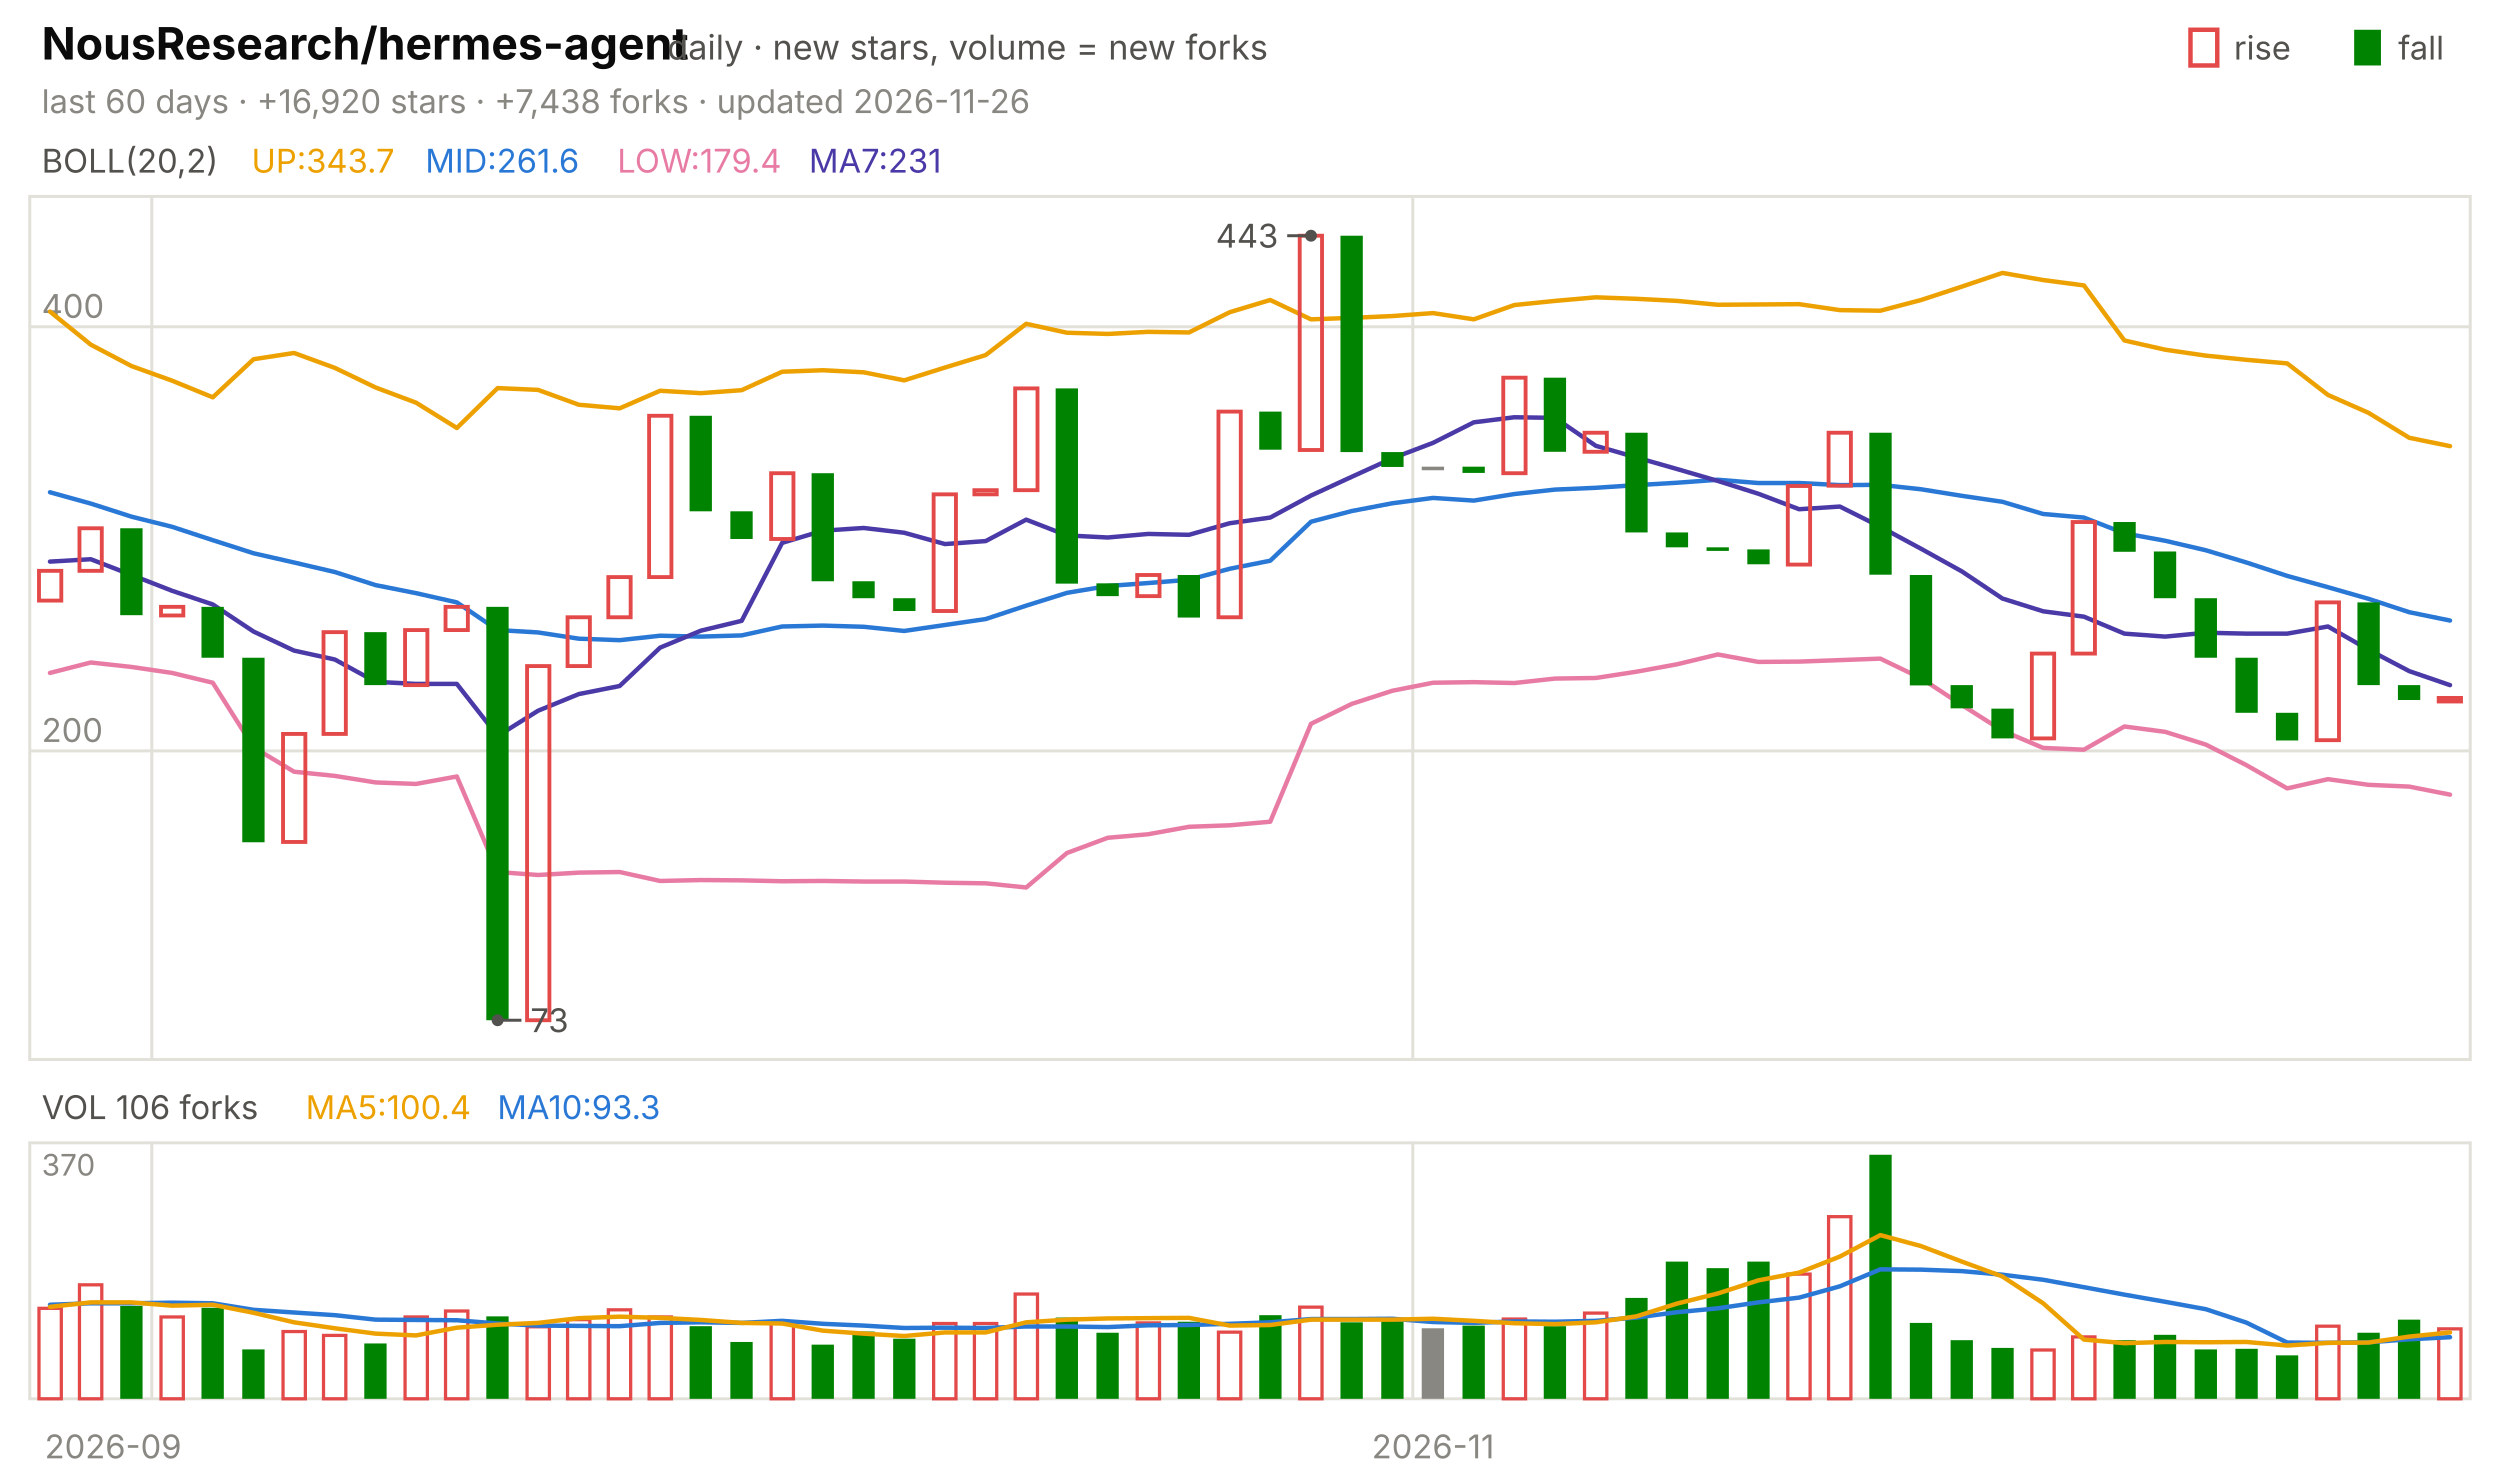
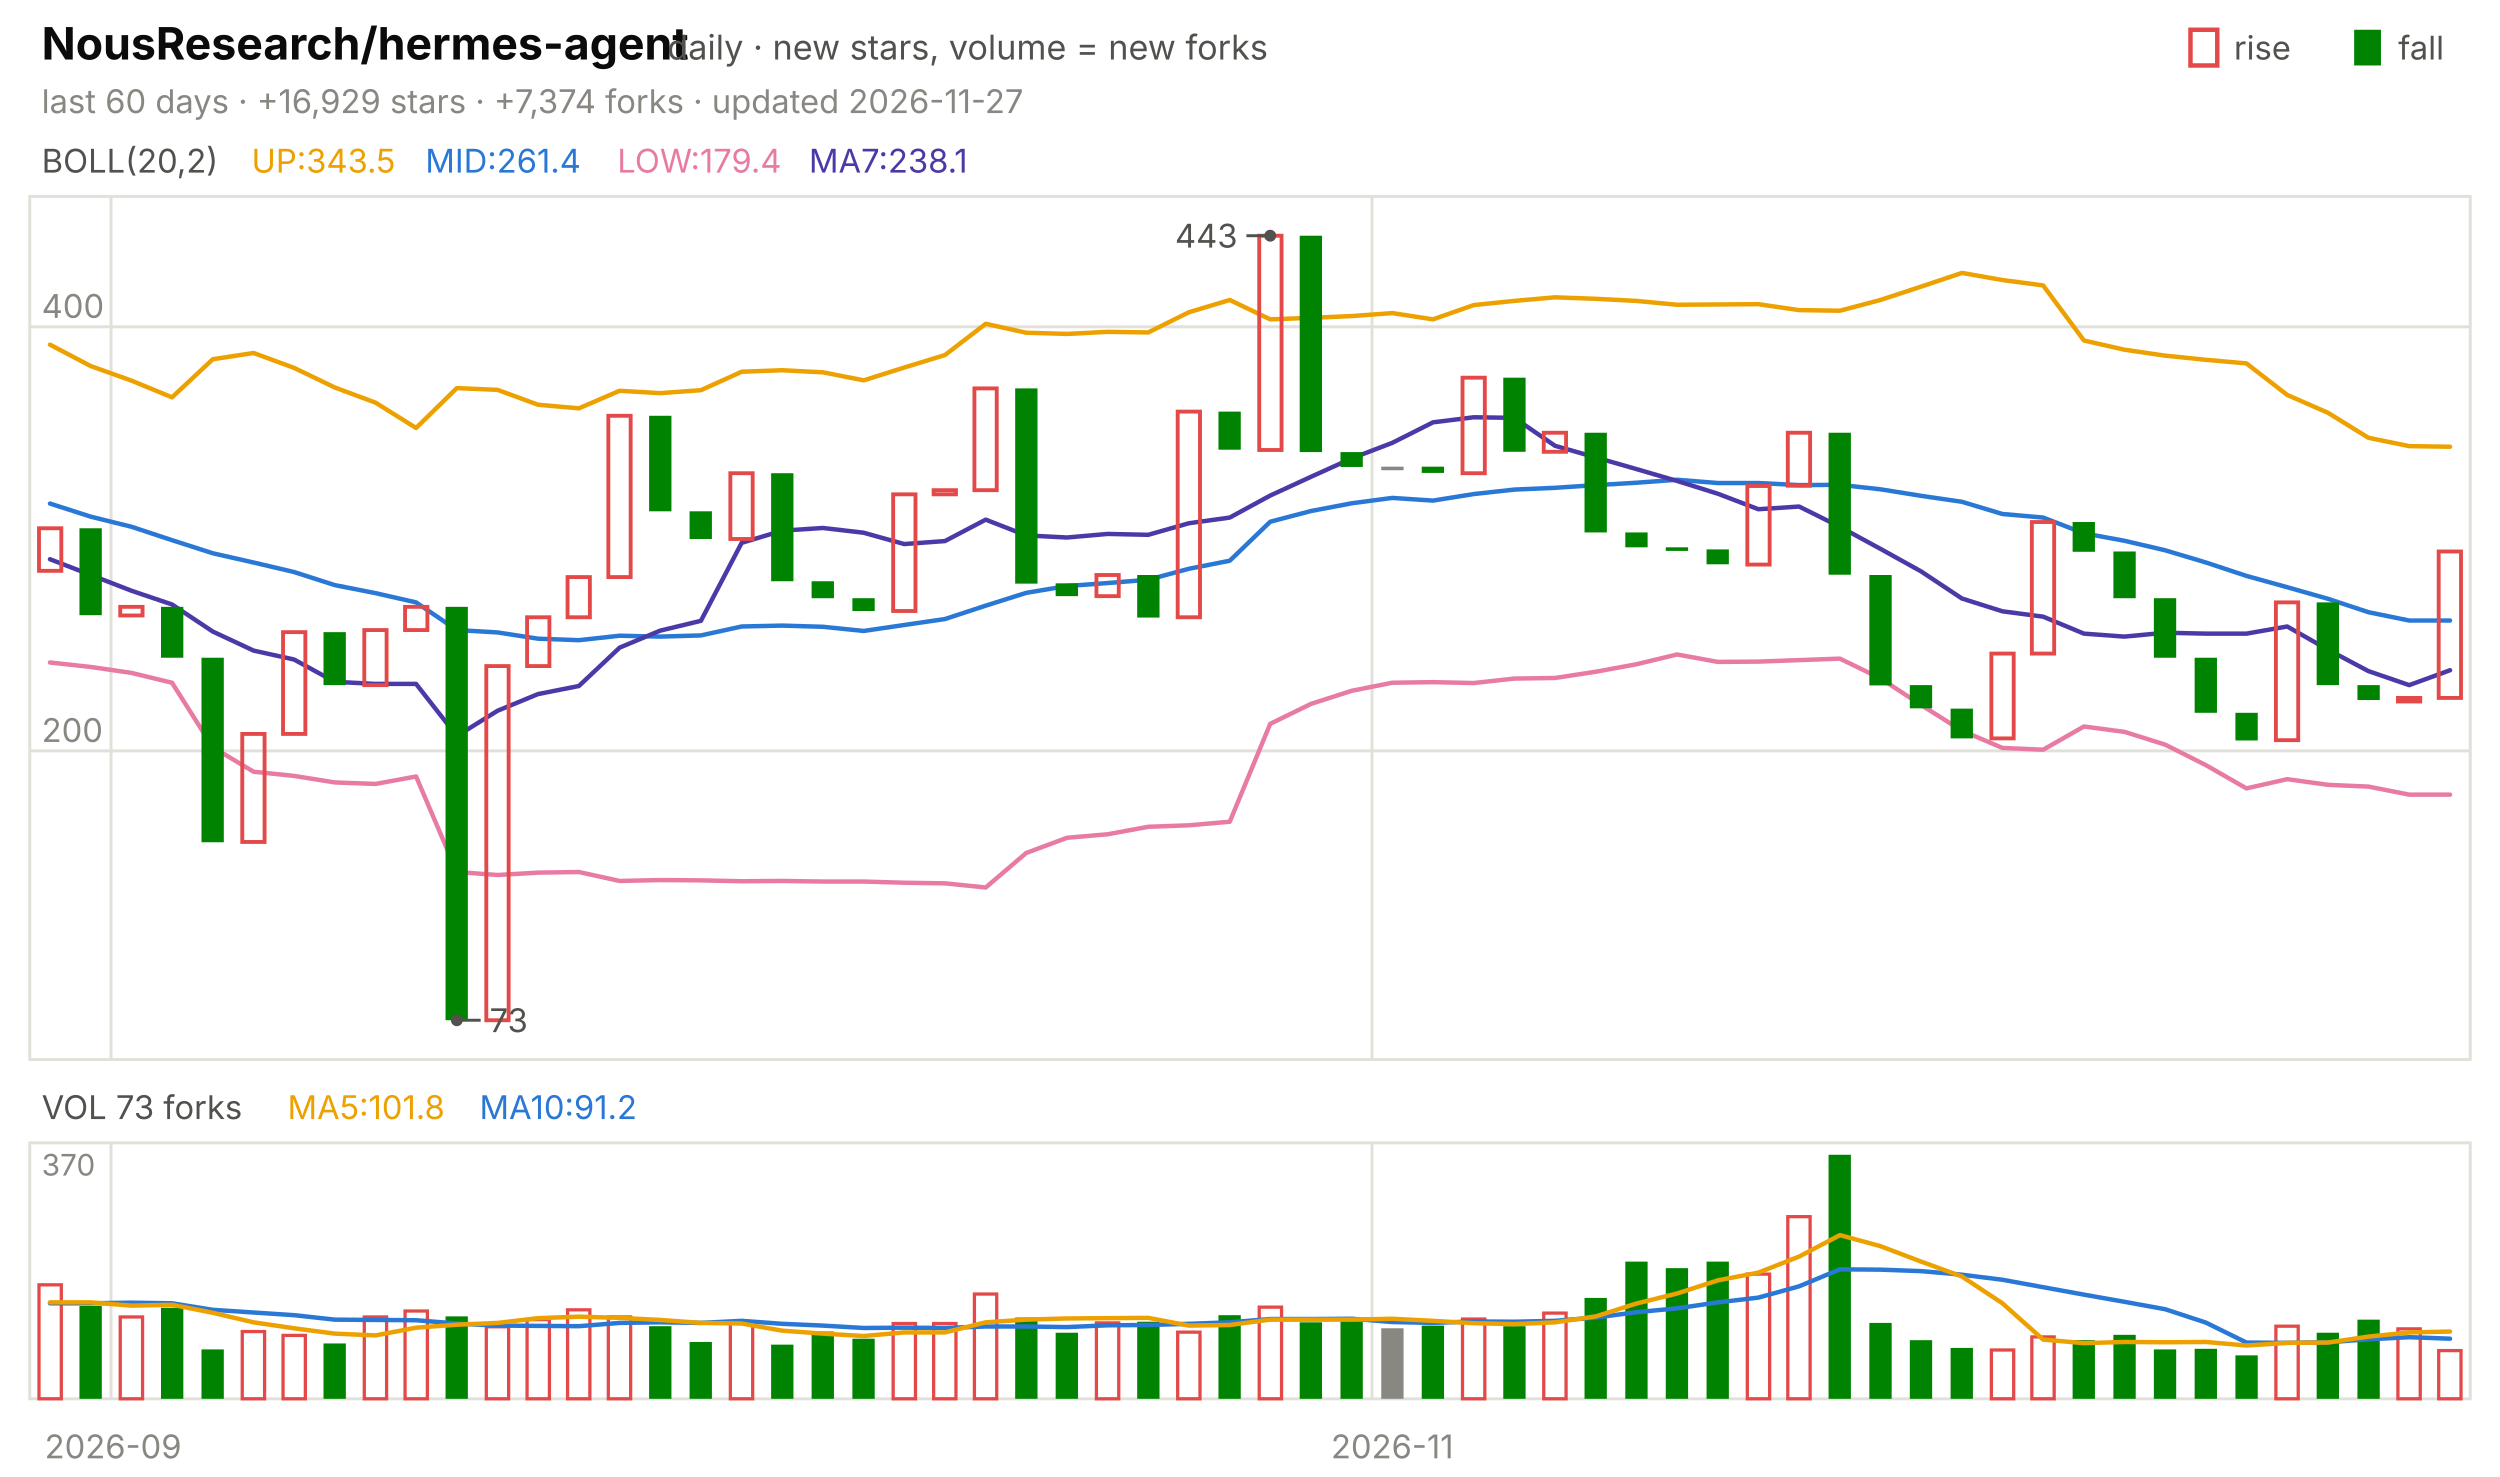
<svg xmlns="http://www.w3.org/2000/svg" viewBox="0 0 840 496" width="840" height="496" font-family="-apple-system,'Segoe UI',system-ui,sans-serif" role="img" aria-label="NousResearch/hermes-agent candlestick chart">
  <text x="14.0" y="20.0" font-size="15" fill="#0b0b0b" font-weight="650">NousResearch/hermes-agent</text>
  <text x="224.2" y="20.0" font-size="11.5" fill="#52514e">daily · new stars, volume = new forks</text>
  <text x="805.8" y="20.0" font-size="11.0" fill="#52514e">fall</text>
  <rect x="791" y="10" width="9" height="12" fill="#008300" />
  <text x="750.6" y="20.0" font-size="11.0" fill="#52514e">rise</text>
  <rect x="736" y="10" width="9" height="12" fill="none" stroke="#e34948" stroke-width="1.5" />
-   <text x="14.0" y="38.0" font-size="11.0" fill="#898781">last 60 days · +16,920 stars · +7,438 forks · updated 2026-11-26</text>
+   <text x="14.0" y="38.0" font-size="11.0" fill="#898781">last 60 days · +16,929 stars · +7,374 forks · updated 2026-11-27</text>
  <rect x="10" y="66" width="820" height="290" fill="none" stroke="#e1e0d9" />
  <rect x="10" y="384" width="820" height="86" fill="none" stroke="#e1e0d9" />
  <text x="38.0" y="490.0" font-size="11.0" fill="#898781" text-anchor="middle">2026-09</text>
-   <line x1="51.0" y1="66.0" x2="51.0" y2="356.0" stroke="#e1e0d9" stroke-width="1.0" />
-   <line x1="51.0" y1="384.0" x2="51.0" y2="470.0" stroke="#e1e0d9" stroke-width="1.0" />
-   <line x1="474.7" y1="66.0" x2="474.7" y2="356.0" stroke="#e1e0d9" stroke-width="1.0" />
-   <line x1="474.7" y1="384.0" x2="474.7" y2="470.0" stroke="#e1e0d9" stroke-width="1.0" />
-   <text x="481.5" y="490.0" font-size="11.0" fill="#898781" text-anchor="middle">2026-11</text>
+   <line x1="37.3" y1="66.0" x2="37.3" y2="356.0" stroke="#e1e0d9" stroke-width="1.0" />
+   <line x1="37.3" y1="384.0" x2="37.3" y2="470.0" stroke="#e1e0d9" stroke-width="1.0" />
+   <line x1="461.0" y1="66.0" x2="461.0" y2="356.0" stroke="#e1e0d9" stroke-width="1.0" />
+   <line x1="461.0" y1="384.0" x2="461.0" y2="470.0" stroke="#e1e0d9" stroke-width="1.0" />
+   <text x="467.8" y="490.0" font-size="11.0" fill="#898781" text-anchor="middle">2026-11</text>
  <text x="14.0" y="58.0" font-size="11.0" fill="#52514e">BOLL(20,2)</text>
-   <text x="84.5" y="58.0" font-size="11.0" fill="#eda100">UP:343.7</text>
-   <text x="142.9" y="58.0" font-size="11.0" fill="#2a78d6">MID:261.6</text>
+   <text x="84.5" y="58.0" font-size="11.0" fill="#eda100">UP:343.5</text>
+   <text x="142.9" y="58.0" font-size="11.0" fill="#2a78d6">MID:261.4</text>
  <text x="207.4" y="58.0" font-size="11.0" fill="#e87ba4">LOW:179.4</text>
-   <text x="271.8" y="58.0" font-size="11.0" fill="#4a3aa7">MA7:231</text>
+   <text x="271.8" y="58.0" font-size="11.0" fill="#4a3aa7">MA7:238.1</text>
  <line x1="10.0" y1="252.3" x2="830.0" y2="252.3" stroke="#e1e0d9" stroke-width="1.0" />
  <text x="14.0" y="249.3" font-size="11.0" fill="#898781">200</text>
  <line x1="10.0" y1="109.8" x2="830.0" y2="109.8" stroke="#e1e0d9" stroke-width="1.0" />
  <text x="14.0" y="106.8" font-size="11.0" fill="#898781">400</text>
-   <polyline points="16.8,104.7 30.5,115.8 44.2,123.0 57.8,127.9 71.5,133.5 85.2,120.7 98.8,118.6 112.5,123.6 126.2,130.2 139.8,135.3 153.5,143.8 167.2,130.4 180.8,131.0 194.5,136.0 208.2,137.2 221.8,131.3 235.5,132.1 249.2,131.1 262.8,124.9 276.5,124.4 290.2,125.1 303.8,127.8 317.5,123.5 331.2,119.3 344.8,108.8 358.5,111.8 372.2,112.2 385.8,111.5 399.5,111.7 413.2,104.9 426.8,100.8 440.5,107.3 454.2,106.8 467.8,106.2 481.5,105.2 495.2,107.3 508.8,102.5 522.5,101.1 536.2,99.9 549.8,100.4 563.5,101.1 577.2,102.4 590.8,102.3 604.5,102.2 618.2,104.2 631.8,104.4 645.5,100.8 659.2,96.3 672.8,91.7 686.5,94.1 700.2,95.9 713.8,114.4 727.5,117.5 741.2,119.5 754.8,120.9 768.5,122.1 782.2,132.7 795.8,138.7 809.5,147.1 823.2,149.9" fill="none" stroke="#eda100" stroke-width="1.5" stroke-linejoin="round" stroke-linecap="round" />
-   <polyline points="16.8,165.4 30.5,169.2 44.2,173.6 57.8,177.0 71.5,181.5 85.2,185.9 98.8,189.0 112.5,192.2 126.2,196.6 139.8,199.3 153.5,202.4 167.2,211.7 180.8,212.5 194.5,214.6 208.2,215.1 221.8,213.6 235.5,213.9 249.2,213.5 262.8,210.5 276.5,210.2 290.2,210.6 303.8,212.0 317.5,210.0 331.2,208.0 344.8,203.5 358.5,199.2 372.2,196.9 385.8,195.9 399.5,194.8 413.2,191.1 426.8,188.4 440.5,175.3 454.2,171.7 467.8,169.1 481.5,167.3 495.2,168.2 508.8,166.0 522.5,164.5 536.2,163.9 549.8,163.0 563.5,162.2 577.2,161.2 590.8,162.3 604.5,162.3 618.2,163.0 631.8,162.9 645.5,164.4 659.2,166.6 672.8,168.6 686.5,172.7 700.2,173.9 713.8,179.2 727.5,181.7 741.2,184.9 754.8,189.0 768.5,193.5 782.2,197.3 795.8,201.2 809.5,205.7 823.2,208.5" fill="none" stroke="#2a78d6" stroke-width="1.5" stroke-linejoin="round" stroke-linecap="round" />
-   <polyline points="16.8,226.1 30.5,222.6 44.2,224.1 57.8,226.1 71.5,229.4 85.2,251.1 98.8,259.3 112.5,260.7 126.2,262.9 139.8,263.4 153.5,260.9 167.2,293.0 180.8,294.0 194.5,293.2 208.2,293.0 221.8,296.0 235.5,295.7 249.2,295.8 262.8,296.1 276.5,296.0 290.2,296.2 303.8,296.2 317.5,296.6 331.2,296.8 344.8,298.2 358.5,286.6 372.2,281.5 385.8,280.3 399.5,277.8 413.2,277.3 426.8,276.1 440.5,243.2 454.2,236.5 467.8,232.1 481.5,229.4 495.2,229.2 508.8,229.5 522.5,228.0 536.2,227.8 549.8,225.7 563.5,223.2 577.2,219.9 590.8,222.4 604.5,222.3 618.2,221.8 631.8,221.3 645.5,227.9 659.2,236.9 672.8,245.5 686.5,251.3 700.2,251.9 713.8,244.1 727.5,245.9 741.2,250.2 754.8,257.1 768.5,264.9 782.2,261.8 795.8,263.7 809.5,264.3 823.2,267.0" fill="none" stroke="#e87ba4" stroke-width="1.5" stroke-linejoin="round" stroke-linecap="round" />
-   <polyline points="16.8,188.7 30.5,187.9 44.2,193.2 57.8,198.5 71.5,203.1 85.2,212.2 98.8,218.6 112.5,221.6 126.2,229.1 139.8,229.8 153.5,229.8 167.2,247.3 180.8,238.8 194.5,233.2 208.2,230.5 221.8,217.6 235.5,211.9 249.2,208.6 262.8,182.4 276.5,178.3 290.2,177.4 303.8,179.0 317.5,182.8 331.2,181.8 344.8,174.6 358.5,179.9 372.2,180.6 385.8,179.4 399.5,179.7 413.2,175.8 426.8,173.9 440.5,166.5 454.2,160.2 467.8,154.0 481.5,148.8 495.2,141.9 508.8,140.2 522.5,140.4 536.2,149.8 549.8,153.7 563.5,157.6 577.2,161.6 590.8,165.9 604.5,171.1 618.2,170.2 631.8,177.0 645.5,184.4 659.2,192.0 672.8,201.1 686.5,205.4 700.2,207.2 713.8,212.9 727.5,213.9 741.2,212.6 754.8,212.9 768.5,212.9 782.2,210.5 795.8,218.3 809.5,225.5 823.2,230.2" fill="none" stroke="#4a3aa7" stroke-width="1.5" stroke-linejoin="round" stroke-linecap="round" />
-   <rect x="13.1" y="191.8" width="7.5" height="10.0" fill="none" stroke="#e34948" stroke-width="1.3" />
-   <rect x="26.7" y="177.5" width="7.5" height="14.3" fill="none" stroke="#e34948" stroke-width="1.3" />
-   <rect x="40.4" y="177.5" width="7.5" height="29.2" fill="#008300" />
-   <rect x="54.1" y="203.9" width="7.5" height="2.9" fill="none" stroke="#e34948" stroke-width="1.3" />
-   <rect x="67.7" y="203.9" width="7.5" height="17.1" fill="#008300" />
-   <rect x="81.4" y="221.0" width="7.5" height="62.0" fill="#008300" />
-   <rect x="95.1" y="246.6" width="7.5" height="36.3" fill="none" stroke="#e34948" stroke-width="1.3" />
-   <rect x="108.7" y="212.4" width="7.5" height="34.2" fill="none" stroke="#e34948" stroke-width="1.3" />
-   <rect x="122.4" y="212.4" width="7.5" height="17.8" fill="#008300" />
-   <rect x="136.1" y="211.7" width="7.5" height="18.5" fill="none" stroke="#e34948" stroke-width="1.3" />
-   <rect x="149.7" y="203.9" width="7.5" height="7.8" fill="none" stroke="#e34948" stroke-width="1.3" />
-   <rect x="163.4" y="203.9" width="7.5" height="138.9" fill="#008300" />
-   <rect x="177.1" y="223.8" width="7.5" height="119.0" fill="none" stroke="#e34948" stroke-width="1.3" />
-   <rect x="190.7" y="207.4" width="7.5" height="16.4" fill="none" stroke="#e34948" stroke-width="1.3" />
-   <rect x="204.4" y="193.9" width="7.5" height="13.5" fill="none" stroke="#e34948" stroke-width="1.3" />
-   <rect x="218.1" y="139.7" width="7.5" height="54.2" fill="none" stroke="#e34948" stroke-width="1.3" />
-   <rect x="231.7" y="139.7" width="7.5" height="32.1" fill="#008300" />
-   <rect x="245.4" y="171.8" width="7.5" height="9.3" fill="#008300" />
-   <rect x="259.1" y="159.0" width="7.5" height="22.1" fill="none" stroke="#e34948" stroke-width="1.3" />
-   <rect x="272.7" y="159.0" width="7.5" height="36.3" fill="#008300" />
-   <rect x="286.4" y="195.3" width="7.5" height="5.7" fill="#008300" />
-   <rect x="300.1" y="201.0" width="7.5" height="4.3" fill="#008300" />
-   <rect x="313.7" y="166.1" width="7.5" height="39.2" fill="none" stroke="#e34948" stroke-width="1.3" />
-   <rect x="327.4" y="164.7" width="7.5" height="1.4" fill="none" stroke="#e34948" stroke-width="1.3" />
-   <rect x="341.1" y="130.5" width="7.5" height="34.2" fill="none" stroke="#e34948" stroke-width="1.3" />
-   <rect x="354.7" y="130.5" width="7.5" height="65.6" fill="#008300" />
-   <rect x="368.4" y="196.0" width="7.5" height="4.3" fill="#008300" />
-   <rect x="382.1" y="193.2" width="7.5" height="7.1" fill="none" stroke="#e34948" stroke-width="1.3" />
-   <rect x="395.7" y="193.2" width="7.5" height="14.3" fill="#008300" />
-   <rect x="409.4" y="138.3" width="7.5" height="69.1" fill="none" stroke="#e34948" stroke-width="1.3" />
-   <rect x="423.1" y="138.3" width="7.5" height="12.8" fill="#008300" />
-   <rect x="436.7" y="79.2" width="7.5" height="72.0" fill="none" stroke="#e34948" stroke-width="1.3" />
-   <rect x="450.4" y="79.2" width="7.5" height="72.7" fill="#008300" />
-   <rect x="464.1" y="151.9" width="7.5" height="5.0" fill="#008300" />
-   <rect x="477.7" y="156.8" width="7.5" height="1.2" fill="#898781" />
-   <rect x="491.4" y="156.8" width="7.5" height="2.1" fill="#008300" />
-   <rect x="505.1" y="126.9" width="7.5" height="32.1" fill="none" stroke="#e34948" stroke-width="1.3" />
-   <rect x="518.7" y="126.9" width="7.5" height="24.9" fill="#008300" />
-   <rect x="532.4" y="145.4" width="7.5" height="6.4" fill="none" stroke="#e34948" stroke-width="1.3" />
-   <rect x="546.1" y="145.4" width="7.5" height="33.5" fill="#008300" />
-   <rect x="559.7" y="178.9" width="7.5" height="5.0" fill="#008300" />
-   <rect x="573.4" y="183.9" width="7.5" height="1.2" fill="#008300" />
-   <rect x="587.1" y="184.6" width="7.5" height="5.0" fill="#008300" />
-   <rect x="600.7" y="163.3" width="7.5" height="26.4" fill="none" stroke="#e34948" stroke-width="1.3" />
-   <rect x="614.4" y="145.4" width="7.5" height="17.8" fill="none" stroke="#e34948" stroke-width="1.3" />
-   <rect x="628.1" y="145.4" width="7.5" height="47.7" fill="#008300" />
-   <rect x="641.7" y="193.2" width="7.5" height="37.1" fill="#008300" />
-   <rect x="655.4" y="230.2" width="7.5" height="7.8" fill="#008300" />
-   <rect x="669.1" y="238.1" width="7.5" height="10.0" fill="#008300" />
-   <rect x="682.7" y="219.6" width="7.5" height="28.5" fill="none" stroke="#e34948" stroke-width="1.3" />
-   <rect x="696.4" y="175.4" width="7.5" height="44.2" fill="none" stroke="#e34948" stroke-width="1.3" />
-   <rect x="710.1" y="175.4" width="7.5" height="10.0" fill="#008300" />
-   <rect x="723.7" y="185.3" width="7.5" height="15.7" fill="#008300" />
-   <rect x="737.4" y="201.0" width="7.5" height="20.0" fill="#008300" />
-   <rect x="751.1" y="221.0" width="7.5" height="18.5" fill="#008300" />
-   <rect x="764.7" y="239.5" width="7.5" height="9.3" fill="#008300" />
-   <rect x="778.4" y="202.4" width="7.5" height="46.3" fill="none" stroke="#e34948" stroke-width="1.3" />
-   <rect x="792.1" y="202.4" width="7.5" height="27.8" fill="#008300" />
-   <rect x="805.7" y="230.2" width="7.5" height="5.0" fill="#008300" />
-   <rect x="819.4" y="234.5" width="7.5" height="1.2" fill="none" stroke="#e34948" stroke-width="1.3" />
-   <circle cx="440.5" cy="79.2" r="2" fill="#52514e" />
-   <line x1="440.5" y1="79.2" x2="432.5" y2="79.2" stroke="#52514e" stroke-width="1.0" />
-   <text x="429.5" y="83.2" font-size="11.0" fill="#52514e" text-anchor="end">443</text>
-   <circle cx="167.2" cy="342.8" r="2" fill="#52514e" />
-   <line x1="167.2" y1="342.8" x2="175.2" y2="342.8" stroke="#52514e" stroke-width="1.0" />
-   <text x="178.2" y="346.8" font-size="11.0" fill="#52514e">73</text>
-   <text x="14.0" y="376.0" font-size="11.0" fill="#52514e">VOL 106 forks</text>
-   <text x="102.7" y="376.0" font-size="11.0" fill="#eda100">MA5:100.4</text>
-   <text x="167.1" y="376.0" font-size="11.0" fill="#2a78d6">MA10:93.3</text>
+   <polyline points="16.8,115.8 30.5,123.0 44.2,127.9 57.8,133.5 71.5,120.7 85.2,118.6 98.8,123.6 112.5,130.2 126.2,135.3 139.8,143.8 153.5,130.4 167.2,131.0 180.8,136.0 194.5,137.2 208.2,131.3 221.8,132.1 235.5,131.1 249.2,124.9 262.8,124.4 276.5,125.1 290.2,127.8 303.8,123.5 317.5,119.3 331.2,108.8 344.8,111.8 358.5,112.2 372.2,111.5 385.8,111.7 399.5,104.9 413.2,100.8 426.8,107.3 440.5,106.8 454.2,106.2 467.8,105.2 481.5,107.3 495.2,102.5 508.8,101.1 522.5,99.9 536.2,100.4 549.8,101.1 563.5,102.4 577.2,102.3 590.8,102.2 604.5,104.2 618.2,104.4 631.8,100.8 645.5,96.3 659.2,91.7 672.8,94.1 686.5,95.9 700.2,114.4 713.8,117.5 727.5,119.5 741.2,120.9 754.8,122.1 768.5,132.7 782.2,138.7 795.8,147.1 809.5,149.9 823.2,150.1" fill="none" stroke="#eda100" stroke-width="1.5" stroke-linejoin="round" stroke-linecap="round" />
+   <polyline points="16.8,169.2 30.5,173.6 44.2,177.0 57.8,181.5 71.5,185.9 85.2,189.0 98.8,192.2 112.5,196.6 126.2,199.3 139.8,202.4 153.5,211.7 167.2,212.5 180.8,214.6 194.5,215.1 208.2,213.6 221.8,213.9 235.5,213.5 249.2,210.5 262.8,210.2 276.5,210.6 290.2,212.0 303.8,210.0 317.5,208.0 331.2,203.5 344.8,199.2 358.5,196.9 372.2,195.9 385.8,194.8 399.5,191.1 413.2,188.4 426.8,175.3 440.5,171.7 454.2,169.1 467.8,167.3 481.5,168.2 495.2,166.0 508.8,164.5 522.5,163.9 536.2,163.0 549.8,162.2 563.5,161.2 577.2,162.3 590.8,162.3 604.5,163.0 618.2,162.9 631.8,164.4 645.5,166.6 659.2,168.6 672.8,172.7 686.5,173.9 700.2,179.2 713.8,181.7 727.5,184.9 741.2,189.0 754.8,193.5 768.5,197.3 782.2,201.2 795.8,205.7 809.5,208.5 823.2,208.5" fill="none" stroke="#2a78d6" stroke-width="1.5" stroke-linejoin="round" stroke-linecap="round" />
+   <polyline points="16.8,222.6 30.5,224.1 44.2,226.1 57.8,229.4 71.5,251.1 85.2,259.3 98.8,260.7 112.5,262.9 126.2,263.4 139.8,260.9 153.5,293.0 167.2,294.0 180.8,293.2 194.5,293.0 208.2,296.0 221.8,295.7 235.5,295.8 249.2,296.1 262.8,296.0 276.5,296.2 290.2,296.2 303.8,296.6 317.5,296.8 331.2,298.2 344.8,286.6 358.5,281.5 372.2,280.3 385.8,277.8 399.5,277.3 413.2,276.1 426.8,243.2 440.5,236.5 454.2,232.1 467.8,229.4 481.5,229.2 495.2,229.5 508.8,228.0 522.5,227.8 536.2,225.7 549.8,223.2 563.5,219.9 577.2,222.4 590.8,222.3 604.5,221.8 618.2,221.3 631.8,227.9 645.5,236.9 659.2,245.5 672.8,251.3 686.5,251.9 700.2,244.1 713.8,245.9 727.5,250.2 741.2,257.1 754.8,264.9 768.5,261.8 782.2,263.7 795.8,264.3 809.5,267.0 823.2,267.0" fill="none" stroke="#e87ba4" stroke-width="1.5" stroke-linejoin="round" stroke-linecap="round" />
+   <polyline points="16.8,187.9 30.5,193.2 44.2,198.5 57.8,203.1 71.5,212.2 85.2,218.6 98.8,221.6 112.5,229.1 126.2,229.8 139.8,229.8 153.5,247.3 167.2,238.8 180.8,233.2 194.5,230.5 208.2,217.6 221.8,211.9 235.5,208.6 249.2,182.4 262.8,178.3 276.5,177.4 290.2,179.0 303.8,182.8 317.5,181.8 331.2,174.6 344.8,179.9 358.5,180.6 372.2,179.4 385.8,179.7 399.5,175.8 413.2,173.9 426.8,166.5 440.5,160.2 454.2,154.0 467.8,148.8 481.5,141.9 495.2,140.2 508.8,140.4 522.5,149.8 536.2,153.7 549.8,157.6 563.5,161.6 577.2,165.9 590.8,171.1 604.5,170.2 618.2,177.0 631.8,184.4 645.5,192.0 659.2,201.1 672.8,205.4 686.5,207.2 700.2,212.9 713.8,213.9 727.5,212.6 741.2,212.9 754.8,212.9 768.5,210.5 782.2,218.3 795.8,225.5 809.5,230.2 823.2,225.2" fill="none" stroke="#4a3aa7" stroke-width="1.5" stroke-linejoin="round" stroke-linecap="round" />
+   <rect x="13.1" y="177.5" width="7.5" height="14.3" fill="none" stroke="#e34948" stroke-width="1.3" />
+   <rect x="26.7" y="177.5" width="7.5" height="29.2" fill="#008300" />
+   <rect x="40.4" y="203.9" width="7.5" height="2.9" fill="none" stroke="#e34948" stroke-width="1.3" />
+   <rect x="54.1" y="203.9" width="7.5" height="17.1" fill="#008300" />
+   <rect x="67.7" y="221.0" width="7.5" height="62.0" fill="#008300" />
+   <rect x="81.4" y="246.6" width="7.5" height="36.3" fill="none" stroke="#e34948" stroke-width="1.3" />
+   <rect x="95.1" y="212.4" width="7.5" height="34.2" fill="none" stroke="#e34948" stroke-width="1.3" />
+   <rect x="108.7" y="212.4" width="7.5" height="17.8" fill="#008300" />
+   <rect x="122.4" y="211.7" width="7.5" height="18.5" fill="none" stroke="#e34948" stroke-width="1.3" />
+   <rect x="136.1" y="203.9" width="7.5" height="7.8" fill="none" stroke="#e34948" stroke-width="1.3" />
+   <rect x="149.7" y="203.9" width="7.5" height="138.9" fill="#008300" />
+   <rect x="163.4" y="223.8" width="7.5" height="119.0" fill="none" stroke="#e34948" stroke-width="1.3" />
+   <rect x="177.1" y="207.4" width="7.5" height="16.4" fill="none" stroke="#e34948" stroke-width="1.3" />
+   <rect x="190.7" y="193.9" width="7.5" height="13.5" fill="none" stroke="#e34948" stroke-width="1.3" />
+   <rect x="204.4" y="139.7" width="7.5" height="54.2" fill="none" stroke="#e34948" stroke-width="1.3" />
+   <rect x="218.1" y="139.7" width="7.5" height="32.1" fill="#008300" />
+   <rect x="231.7" y="171.8" width="7.5" height="9.3" fill="#008300" />
+   <rect x="245.4" y="159.0" width="7.5" height="22.1" fill="none" stroke="#e34948" stroke-width="1.3" />
+   <rect x="259.1" y="159.0" width="7.5" height="36.3" fill="#008300" />
+   <rect x="272.7" y="195.3" width="7.5" height="5.7" fill="#008300" />
+   <rect x="286.4" y="201.0" width="7.5" height="4.3" fill="#008300" />
+   <rect x="300.1" y="166.1" width="7.5" height="39.2" fill="none" stroke="#e34948" stroke-width="1.3" />
+   <rect x="313.7" y="164.7" width="7.5" height="1.4" fill="none" stroke="#e34948" stroke-width="1.3" />
+   <rect x="327.4" y="130.5" width="7.5" height="34.2" fill="none" stroke="#e34948" stroke-width="1.3" />
+   <rect x="341.1" y="130.5" width="7.5" height="65.6" fill="#008300" />
+   <rect x="354.7" y="196.0" width="7.5" height="4.3" fill="#008300" />
+   <rect x="368.4" y="193.2" width="7.5" height="7.1" fill="none" stroke="#e34948" stroke-width="1.3" />
+   <rect x="382.1" y="193.2" width="7.5" height="14.3" fill="#008300" />
+   <rect x="395.7" y="138.3" width="7.5" height="69.1" fill="none" stroke="#e34948" stroke-width="1.3" />
+   <rect x="409.4" y="138.3" width="7.5" height="12.8" fill="#008300" />
+   <rect x="423.1" y="79.2" width="7.5" height="72.0" fill="none" stroke="#e34948" stroke-width="1.3" />
+   <rect x="436.7" y="79.2" width="7.5" height="72.7" fill="#008300" />
+   <rect x="450.4" y="151.9" width="7.5" height="5.0" fill="#008300" />
+   <rect x="464.1" y="156.8" width="7.5" height="1.2" fill="#898781" />
+   <rect x="477.7" y="156.8" width="7.5" height="2.1" fill="#008300" />
+   <rect x="491.4" y="126.9" width="7.5" height="32.1" fill="none" stroke="#e34948" stroke-width="1.3" />
+   <rect x="505.1" y="126.9" width="7.5" height="24.9" fill="#008300" />
+   <rect x="518.7" y="145.4" width="7.5" height="6.4" fill="none" stroke="#e34948" stroke-width="1.3" />
+   <rect x="532.4" y="145.4" width="7.5" height="33.5" fill="#008300" />
+   <rect x="546.1" y="178.9" width="7.5" height="5.0" fill="#008300" />
+   <rect x="559.7" y="183.9" width="7.5" height="1.2" fill="#008300" />
+   <rect x="573.4" y="184.6" width="7.5" height="5.0" fill="#008300" />
+   <rect x="587.1" y="163.3" width="7.5" height="26.4" fill="none" stroke="#e34948" stroke-width="1.3" />
+   <rect x="600.7" y="145.4" width="7.5" height="17.8" fill="none" stroke="#e34948" stroke-width="1.3" />
+   <rect x="614.4" y="145.4" width="7.5" height="47.7" fill="#008300" />
+   <rect x="628.1" y="193.2" width="7.5" height="37.1" fill="#008300" />
+   <rect x="641.7" y="230.2" width="7.5" height="7.8" fill="#008300" />
+   <rect x="655.4" y="238.1" width="7.5" height="10.0" fill="#008300" />
+   <rect x="669.1" y="219.6" width="7.5" height="28.5" fill="none" stroke="#e34948" stroke-width="1.3" />
+   <rect x="682.7" y="175.4" width="7.5" height="44.2" fill="none" stroke="#e34948" stroke-width="1.3" />
+   <rect x="696.4" y="175.4" width="7.5" height="10.0" fill="#008300" />
+   <rect x="710.1" y="185.3" width="7.5" height="15.7" fill="#008300" />
+   <rect x="723.7" y="201.0" width="7.5" height="20.0" fill="#008300" />
+   <rect x="737.4" y="221.0" width="7.5" height="18.5" fill="#008300" />
+   <rect x="751.1" y="239.5" width="7.5" height="9.3" fill="#008300" />
+   <rect x="764.7" y="202.4" width="7.5" height="46.3" fill="none" stroke="#e34948" stroke-width="1.3" />
+   <rect x="778.4" y="202.4" width="7.5" height="27.8" fill="#008300" />
+   <rect x="792.1" y="230.2" width="7.5" height="5.0" fill="#008300" />
+   <rect x="805.7" y="234.5" width="7.5" height="1.2" fill="none" stroke="#e34948" stroke-width="1.3" />
+   <rect x="819.4" y="185.3" width="7.5" height="49.2" fill="none" stroke="#e34948" stroke-width="1.3" />
+   <circle cx="426.8" cy="79.2" r="2" fill="#52514e" />
+   <line x1="426.8" y1="79.2" x2="418.8" y2="79.2" stroke="#52514e" stroke-width="1.0" />
+   <text x="415.8" y="83.2" font-size="11.0" fill="#52514e" text-anchor="end">443</text>
+   <circle cx="153.5" cy="342.8" r="2" fill="#52514e" />
+   <line x1="153.5" y1="342.8" x2="161.5" y2="342.8" stroke="#52514e" stroke-width="1.0" />
+   <text x="164.5" y="346.8" font-size="11.0" fill="#52514e">73</text>
+   <text x="14.0" y="376.0" font-size="11.0" fill="#52514e">VOL 73 forks</text>
+   <text x="96.6" y="376.0" font-size="11.0" fill="#eda100">MA5:101.8</text>
+   <text x="161.1" y="376.0" font-size="11.0" fill="#2a78d6">MA10:91.2</text>
  <text x="14.0" y="395.0" font-size="10" fill="#898781">370</text>
-   <rect x="13.1" y="439.6" width="7.5" height="30.4" fill="none" stroke="#e34948" stroke-width="1.1" />
-   <rect x="26.7" y="431.7" width="7.5" height="38.3" fill="none" stroke="#e34948" stroke-width="1.1" />
-   <rect x="40.4" y="438.8" width="7.5" height="31.2" fill="#008300" />
-   <rect x="54.1" y="442.5" width="7.5" height="27.5" fill="none" stroke="#e34948" stroke-width="1.1" />
-   <rect x="67.7" y="439.4" width="7.5" height="30.6" fill="#008300" />
-   <rect x="81.4" y="453.4" width="7.5" height="16.6" fill="#008300" />
-   <rect x="95.1" y="447.4" width="7.5" height="22.6" fill="none" stroke="#e34948" stroke-width="1.1" />
-   <rect x="108.7" y="448.7" width="7.5" height="21.3" fill="none" stroke="#e34948" stroke-width="1.1" />
-   <rect x="122.4" y="451.4" width="7.5" height="18.6" fill="#008300" />
-   <rect x="136.1" y="442.5" width="7.5" height="27.5" fill="none" stroke="#e34948" stroke-width="1.1" />
-   <rect x="149.7" y="440.5" width="7.5" height="29.5" fill="none" stroke="#e34948" stroke-width="1.1" />
-   <rect x="163.4" y="442.3" width="7.5" height="27.7" fill="#008300" />
-   <rect x="177.1" y="445.8" width="7.5" height="24.2" fill="none" stroke="#e34948" stroke-width="1.1" />
-   <rect x="190.7" y="443.4" width="7.5" height="26.6" fill="none" stroke="#e34948" stroke-width="1.1" />
-   <rect x="204.4" y="440.1" width="7.5" height="29.9" fill="none" stroke="#e34948" stroke-width="1.1" />
-   <rect x="218.1" y="442.5" width="7.5" height="27.5" fill="none" stroke="#e34948" stroke-width="1.1" />
-   <rect x="231.7" y="445.6" width="7.5" height="24.4" fill="#008300" />
-   <rect x="245.4" y="450.9" width="7.5" height="19.1" fill="#008300" />
-   <rect x="259.1" y="444.5" width="7.5" height="25.5" fill="none" stroke="#e34948" stroke-width="1.1" />
-   <rect x="272.7" y="451.8" width="7.5" height="18.2" fill="#008300" />
-   <rect x="286.4" y="447.4" width="7.5" height="22.6" fill="#008300" />
-   <rect x="300.1" y="449.8" width="7.5" height="20.2" fill="#008300" />
+   <rect x="13.1" y="431.7" width="7.5" height="38.3" fill="none" stroke="#e34948" stroke-width="1.1" />
+   <rect x="26.7" y="438.8" width="7.5" height="31.2" fill="#008300" />
+   <rect x="40.4" y="442.5" width="7.5" height="27.5" fill="none" stroke="#e34948" stroke-width="1.1" />
+   <rect x="54.1" y="439.4" width="7.5" height="30.6" fill="#008300" />
+   <rect x="67.7" y="453.4" width="7.5" height="16.6" fill="#008300" />
+   <rect x="81.4" y="447.4" width="7.5" height="22.6" fill="none" stroke="#e34948" stroke-width="1.1" />
+   <rect x="95.1" y="448.7" width="7.5" height="21.3" fill="none" stroke="#e34948" stroke-width="1.1" />
+   <rect x="108.7" y="451.4" width="7.5" height="18.6" fill="#008300" />
+   <rect x="122.4" y="442.5" width="7.5" height="27.5" fill="none" stroke="#e34948" stroke-width="1.1" />
+   <rect x="136.1" y="440.5" width="7.5" height="29.5" fill="none" stroke="#e34948" stroke-width="1.1" />
+   <rect x="149.7" y="442.3" width="7.5" height="27.7" fill="#008300" />
+   <rect x="163.4" y="445.8" width="7.5" height="24.2" fill="none" stroke="#e34948" stroke-width="1.1" />
+   <rect x="177.1" y="443.4" width="7.5" height="26.6" fill="none" stroke="#e34948" stroke-width="1.1" />
+   <rect x="190.7" y="440.1" width="7.5" height="29.9" fill="none" stroke="#e34948" stroke-width="1.1" />
+   <rect x="204.4" y="442.5" width="7.5" height="27.5" fill="none" stroke="#e34948" stroke-width="1.1" />
+   <rect x="218.1" y="445.6" width="7.5" height="24.4" fill="#008300" />
+   <rect x="231.7" y="450.9" width="7.5" height="19.1" fill="#008300" />
+   <rect x="245.4" y="444.5" width="7.5" height="25.5" fill="none" stroke="#e34948" stroke-width="1.1" />
+   <rect x="259.1" y="451.8" width="7.5" height="18.2" fill="#008300" />
+   <rect x="272.7" y="447.4" width="7.5" height="22.6" fill="#008300" />
+   <rect x="286.4" y="449.8" width="7.5" height="20.2" fill="#008300" />
+   <rect x="300.1" y="444.7" width="7.5" height="25.3" fill="none" stroke="#e34948" stroke-width="1.1" />
  <rect x="313.7" y="444.7" width="7.5" height="25.3" fill="none" stroke="#e34948" stroke-width="1.1" />
-   <rect x="327.4" y="444.7" width="7.5" height="25.3" fill="none" stroke="#e34948" stroke-width="1.1" />
-   <rect x="341.1" y="434.8" width="7.5" height="35.2" fill="none" stroke="#e34948" stroke-width="1.1" />
-   <rect x="354.7" y="442.7" width="7.5" height="27.3" fill="#008300" />
-   <rect x="368.4" y="447.8" width="7.5" height="22.2" fill="#008300" />
-   <rect x="382.1" y="444.5" width="7.5" height="25.5" fill="none" stroke="#e34948" stroke-width="1.1" />
-   <rect x="395.7" y="444.1" width="7.5" height="25.9" fill="#008300" />
-   <rect x="409.4" y="447.6" width="7.5" height="22.4" fill="none" stroke="#e34948" stroke-width="1.1" />
-   <rect x="423.1" y="441.9" width="7.5" height="28.1" fill="#008300" />
-   <rect x="436.7" y="439.2" width="7.5" height="30.8" fill="none" stroke="#e34948" stroke-width="1.1" />
-   <rect x="450.4" y="444.3" width="7.5" height="25.7" fill="#008300" />
-   <rect x="464.1" y="443.8" width="7.5" height="26.2" fill="#008300" />
-   <rect x="477.7" y="446.3" width="7.5" height="23.7" fill="#898781" />
-   <rect x="491.4" y="445.4" width="7.5" height="24.6" fill="#008300" />
-   <rect x="505.1" y="443.2" width="7.5" height="26.8" fill="none" stroke="#e34948" stroke-width="1.1" />
-   <rect x="518.7" y="445.6" width="7.5" height="24.4" fill="#008300" />
-   <rect x="532.4" y="441.2" width="7.5" height="28.8" fill="none" stroke="#e34948" stroke-width="1.1" />
-   <rect x="546.1" y="436.1" width="7.5" height="33.9" fill="#008300" />
-   <rect x="559.7" y="423.9" width="7.5" height="46.1" fill="#008300" />
-   <rect x="573.4" y="426.1" width="7.5" height="43.9" fill="#008300" />
-   <rect x="587.1" y="423.9" width="7.5" height="46.1" fill="#008300" />
-   <rect x="600.7" y="428.1" width="7.5" height="41.9" fill="none" stroke="#e34948" stroke-width="1.1" />
-   <rect x="614.4" y="408.8" width="7.5" height="61.2" fill="none" stroke="#e34948" stroke-width="1.1" />
-   <rect x="628.1" y="388.0" width="7.5" height="82.0" fill="#008300" />
-   <rect x="641.7" y="444.5" width="7.5" height="25.5" fill="#008300" />
-   <rect x="655.4" y="450.3" width="7.5" height="19.7" fill="#008300" />
-   <rect x="669.1" y="452.9" width="7.5" height="17.1" fill="#008300" />
-   <rect x="682.7" y="453.6" width="7.5" height="16.4" fill="none" stroke="#e34948" stroke-width="1.1" />
-   <rect x="696.4" y="449.2" width="7.5" height="20.8" fill="none" stroke="#e34948" stroke-width="1.1" />
-   <rect x="710.1" y="450.3" width="7.5" height="19.7" fill="#008300" />
-   <rect x="723.7" y="448.5" width="7.5" height="21.5" fill="#008300" />
-   <rect x="737.4" y="453.4" width="7.5" height="16.6" fill="#008300" />
-   <rect x="751.1" y="453.2" width="7.5" height="16.8" fill="#008300" />
-   <rect x="764.7" y="455.4" width="7.5" height="14.6" fill="#008300" />
-   <rect x="778.4" y="445.6" width="7.5" height="24.4" fill="none" stroke="#e34948" stroke-width="1.1" />
-   <rect x="792.1" y="447.8" width="7.5" height="22.2" fill="#008300" />
-   <rect x="805.7" y="443.4" width="7.5" height="26.6" fill="#008300" />
-   <rect x="819.4" y="446.5" width="7.5" height="23.5" fill="none" stroke="#e34948" stroke-width="1.1" />
-   <polyline points="16.8,438.4 30.5,437.9 44.2,437.9 57.8,437.7 71.5,437.9 85.2,440.1 98.8,441.0 112.5,441.9 126.2,443.4 139.8,443.5 153.5,443.6 167.2,444.7 180.8,445.4 194.5,445.5 208.2,445.6 221.8,444.5 235.5,444.3 249.2,444.5 262.8,443.8 276.5,444.8 290.2,445.4 303.8,446.2 317.5,446.1 331.2,446.2 344.8,445.7 358.5,445.7 372.2,445.9 385.8,445.3 399.5,445.2 413.2,444.8 426.8,444.3 440.5,443.2 454.2,443.2 467.8,443.1 481.5,444.2 495.2,444.5 508.8,444.0 522.5,444.1 536.2,443.8 549.8,442.7 563.5,440.9 577.2,439.6 590.8,437.6 604.5,436.0 618.2,432.2 631.8,426.5 645.5,426.6 659.2,427.1 672.8,428.3 686.5,430.0 700.2,432.5 713.8,435.0 727.5,437.4 741.2,439.9 754.8,444.4 768.5,451.1 782.2,451.2 795.8,451.0 809.5,450.0 823.2,449.3" fill="none" stroke="#2a78d6" stroke-width="1.5" stroke-linejoin="round" stroke-linecap="round" />
-   <polyline points="16.8,439.1 30.5,437.6 44.2,437.6 57.8,438.7 71.5,438.4 85.2,441.1 98.8,444.3 112.5,446.3 126.2,448.1 139.8,448.7 153.5,446.1 167.2,445.1 180.8,444.5 194.5,442.9 208.2,442.4 221.8,442.8 235.5,443.5 249.2,444.5 262.8,444.7 276.5,447.1 290.2,448.1 303.8,448.9 317.5,447.7 331.2,447.7 344.8,444.3 358.5,443.4 372.2,443.0 385.8,442.9 399.5,442.8 413.2,445.4 426.8,445.2 440.5,443.4 454.2,443.4 467.8,443.4 481.5,443.1 495.2,443.8 508.8,444.6 522.5,444.9 536.2,444.3 549.8,442.3 563.5,438.0 577.2,434.6 590.8,430.2 604.5,427.6 618.2,422.2 631.8,415.0 645.5,418.7 659.2,423.9 672.8,428.9 686.5,437.9 700.2,450.1 713.8,451.3 727.5,450.9 741.2,451.0 754.8,450.9 768.5,452.1 782.2,451.2 795.8,451.1 809.5,449.1 823.2,447.7" fill="none" stroke="#eda100" stroke-width="1.5" stroke-linejoin="round" stroke-linecap="round" />
+   <rect x="327.4" y="434.8" width="7.5" height="35.2" fill="none" stroke="#e34948" stroke-width="1.1" />
+   <rect x="341.1" y="442.7" width="7.5" height="27.3" fill="#008300" />
+   <rect x="354.7" y="447.8" width="7.5" height="22.2" fill="#008300" />
+   <rect x="368.4" y="444.5" width="7.5" height="25.5" fill="none" stroke="#e34948" stroke-width="1.1" />
+   <rect x="382.1" y="444.1" width="7.5" height="25.9" fill="#008300" />
+   <rect x="395.7" y="447.6" width="7.5" height="22.4" fill="none" stroke="#e34948" stroke-width="1.1" />
+   <rect x="409.4" y="441.9" width="7.5" height="28.1" fill="#008300" />
+   <rect x="423.1" y="439.2" width="7.5" height="30.8" fill="none" stroke="#e34948" stroke-width="1.1" />
+   <rect x="436.7" y="444.3" width="7.5" height="25.7" fill="#008300" />
+   <rect x="450.4" y="443.8" width="7.5" height="26.2" fill="#008300" />
+   <rect x="464.1" y="446.3" width="7.5" height="23.7" fill="#898781" />
+   <rect x="477.7" y="445.4" width="7.5" height="24.6" fill="#008300" />
+   <rect x="491.4" y="443.2" width="7.5" height="26.8" fill="none" stroke="#e34948" stroke-width="1.1" />
+   <rect x="505.1" y="445.6" width="7.5" height="24.4" fill="#008300" />
+   <rect x="518.7" y="441.2" width="7.5" height="28.8" fill="none" stroke="#e34948" stroke-width="1.1" />
+   <rect x="532.4" y="436.1" width="7.5" height="33.9" fill="#008300" />
+   <rect x="546.1" y="423.9" width="7.5" height="46.1" fill="#008300" />
+   <rect x="559.7" y="426.1" width="7.5" height="43.9" fill="#008300" />
+   <rect x="573.4" y="423.9" width="7.5" height="46.1" fill="#008300" />
+   <rect x="587.1" y="428.1" width="7.5" height="41.9" fill="none" stroke="#e34948" stroke-width="1.1" />
+   <rect x="600.7" y="408.8" width="7.5" height="61.2" fill="none" stroke="#e34948" stroke-width="1.1" />
+   <rect x="614.4" y="388.0" width="7.5" height="82.0" fill="#008300" />
+   <rect x="628.1" y="444.5" width="7.5" height="25.5" fill="#008300" />
+   <rect x="641.7" y="450.3" width="7.5" height="19.7" fill="#008300" />
+   <rect x="655.4" y="452.9" width="7.5" height="17.1" fill="#008300" />
+   <rect x="669.1" y="453.6" width="7.5" height="16.4" fill="none" stroke="#e34948" stroke-width="1.1" />
+   <rect x="682.7" y="449.2" width="7.5" height="20.8" fill="none" stroke="#e34948" stroke-width="1.1" />
+   <rect x="696.4" y="450.3" width="7.5" height="19.7" fill="#008300" />
+   <rect x="710.1" y="448.5" width="7.5" height="21.5" fill="#008300" />
+   <rect x="723.7" y="453.4" width="7.5" height="16.6" fill="#008300" />
+   <rect x="737.4" y="453.2" width="7.5" height="16.8" fill="#008300" />
+   <rect x="751.1" y="455.4" width="7.5" height="14.6" fill="#008300" />
+   <rect x="764.7" y="445.6" width="7.5" height="24.4" fill="none" stroke="#e34948" stroke-width="1.1" />
+   <rect x="778.4" y="447.8" width="7.5" height="22.2" fill="#008300" />
+   <rect x="792.1" y="443.4" width="7.5" height="26.6" fill="#008300" />
+   <rect x="805.7" y="446.5" width="7.5" height="23.5" fill="none" stroke="#e34948" stroke-width="1.1" />
+   <rect x="819.4" y="453.8" width="7.5" height="16.2" fill="none" stroke="#e34948" stroke-width="1.1" />
+   <polyline points="16.8,437.9 30.5,437.9 44.2,437.7 57.8,437.9 71.5,440.1 85.2,441.0 98.8,441.9 112.5,443.4 126.2,443.5 139.8,443.6 153.5,444.7 167.2,445.4 180.8,445.5 194.5,445.6 208.2,444.5 221.8,444.3 235.5,444.5 249.2,443.8 262.8,444.8 276.5,445.4 290.2,446.2 303.8,446.1 317.5,446.2 331.2,445.7 344.8,445.7 358.5,445.9 372.2,445.3 385.8,445.2 399.5,444.8 413.2,444.3 426.8,443.2 440.5,443.2 454.2,443.1 467.8,444.2 481.5,444.5 495.2,444.0 508.8,444.1 522.5,443.8 536.2,442.7 549.8,440.9 563.5,439.6 577.2,437.6 590.8,436.0 604.5,432.2 618.2,426.5 631.8,426.6 645.5,427.1 659.2,428.3 672.8,430.0 686.5,432.5 700.2,435.0 713.8,437.4 727.5,439.9 741.2,444.4 754.8,451.1 768.5,451.2 782.2,451.0 795.8,450.0 809.5,449.3 823.2,449.8" fill="none" stroke="#2a78d6" stroke-width="1.5" stroke-linejoin="round" stroke-linecap="round" />
+   <polyline points="16.8,437.6 30.5,437.6 44.2,438.7 57.8,438.4 71.5,441.1 85.2,444.3 98.8,446.3 112.5,448.1 126.2,448.7 139.8,446.1 153.5,445.1 167.2,444.5 180.8,442.9 194.5,442.4 208.2,442.8 221.8,443.5 235.5,444.5 249.2,444.7 262.8,447.1 276.5,448.1 290.2,448.9 303.8,447.7 317.5,447.7 331.2,444.3 344.8,443.4 358.5,443.0 372.2,442.9 385.8,442.8 399.5,445.4 413.2,445.2 426.8,443.4 440.5,443.4 454.2,443.4 467.8,443.1 481.5,443.8 495.2,444.6 508.8,444.9 522.5,444.3 536.2,442.3 549.8,438.0 563.5,434.6 577.2,430.2 590.8,427.6 604.5,422.2 618.2,415.0 631.8,418.7 645.5,423.9 659.2,428.9 672.8,437.9 686.5,450.1 700.2,451.3 713.8,450.9 727.5,451.0 741.2,450.9 754.8,452.1 768.5,451.2 782.2,451.1 795.8,449.1 809.5,447.7 823.2,447.4" fill="none" stroke="#eda100" stroke-width="1.5" stroke-linejoin="round" stroke-linecap="round" />
</svg>
